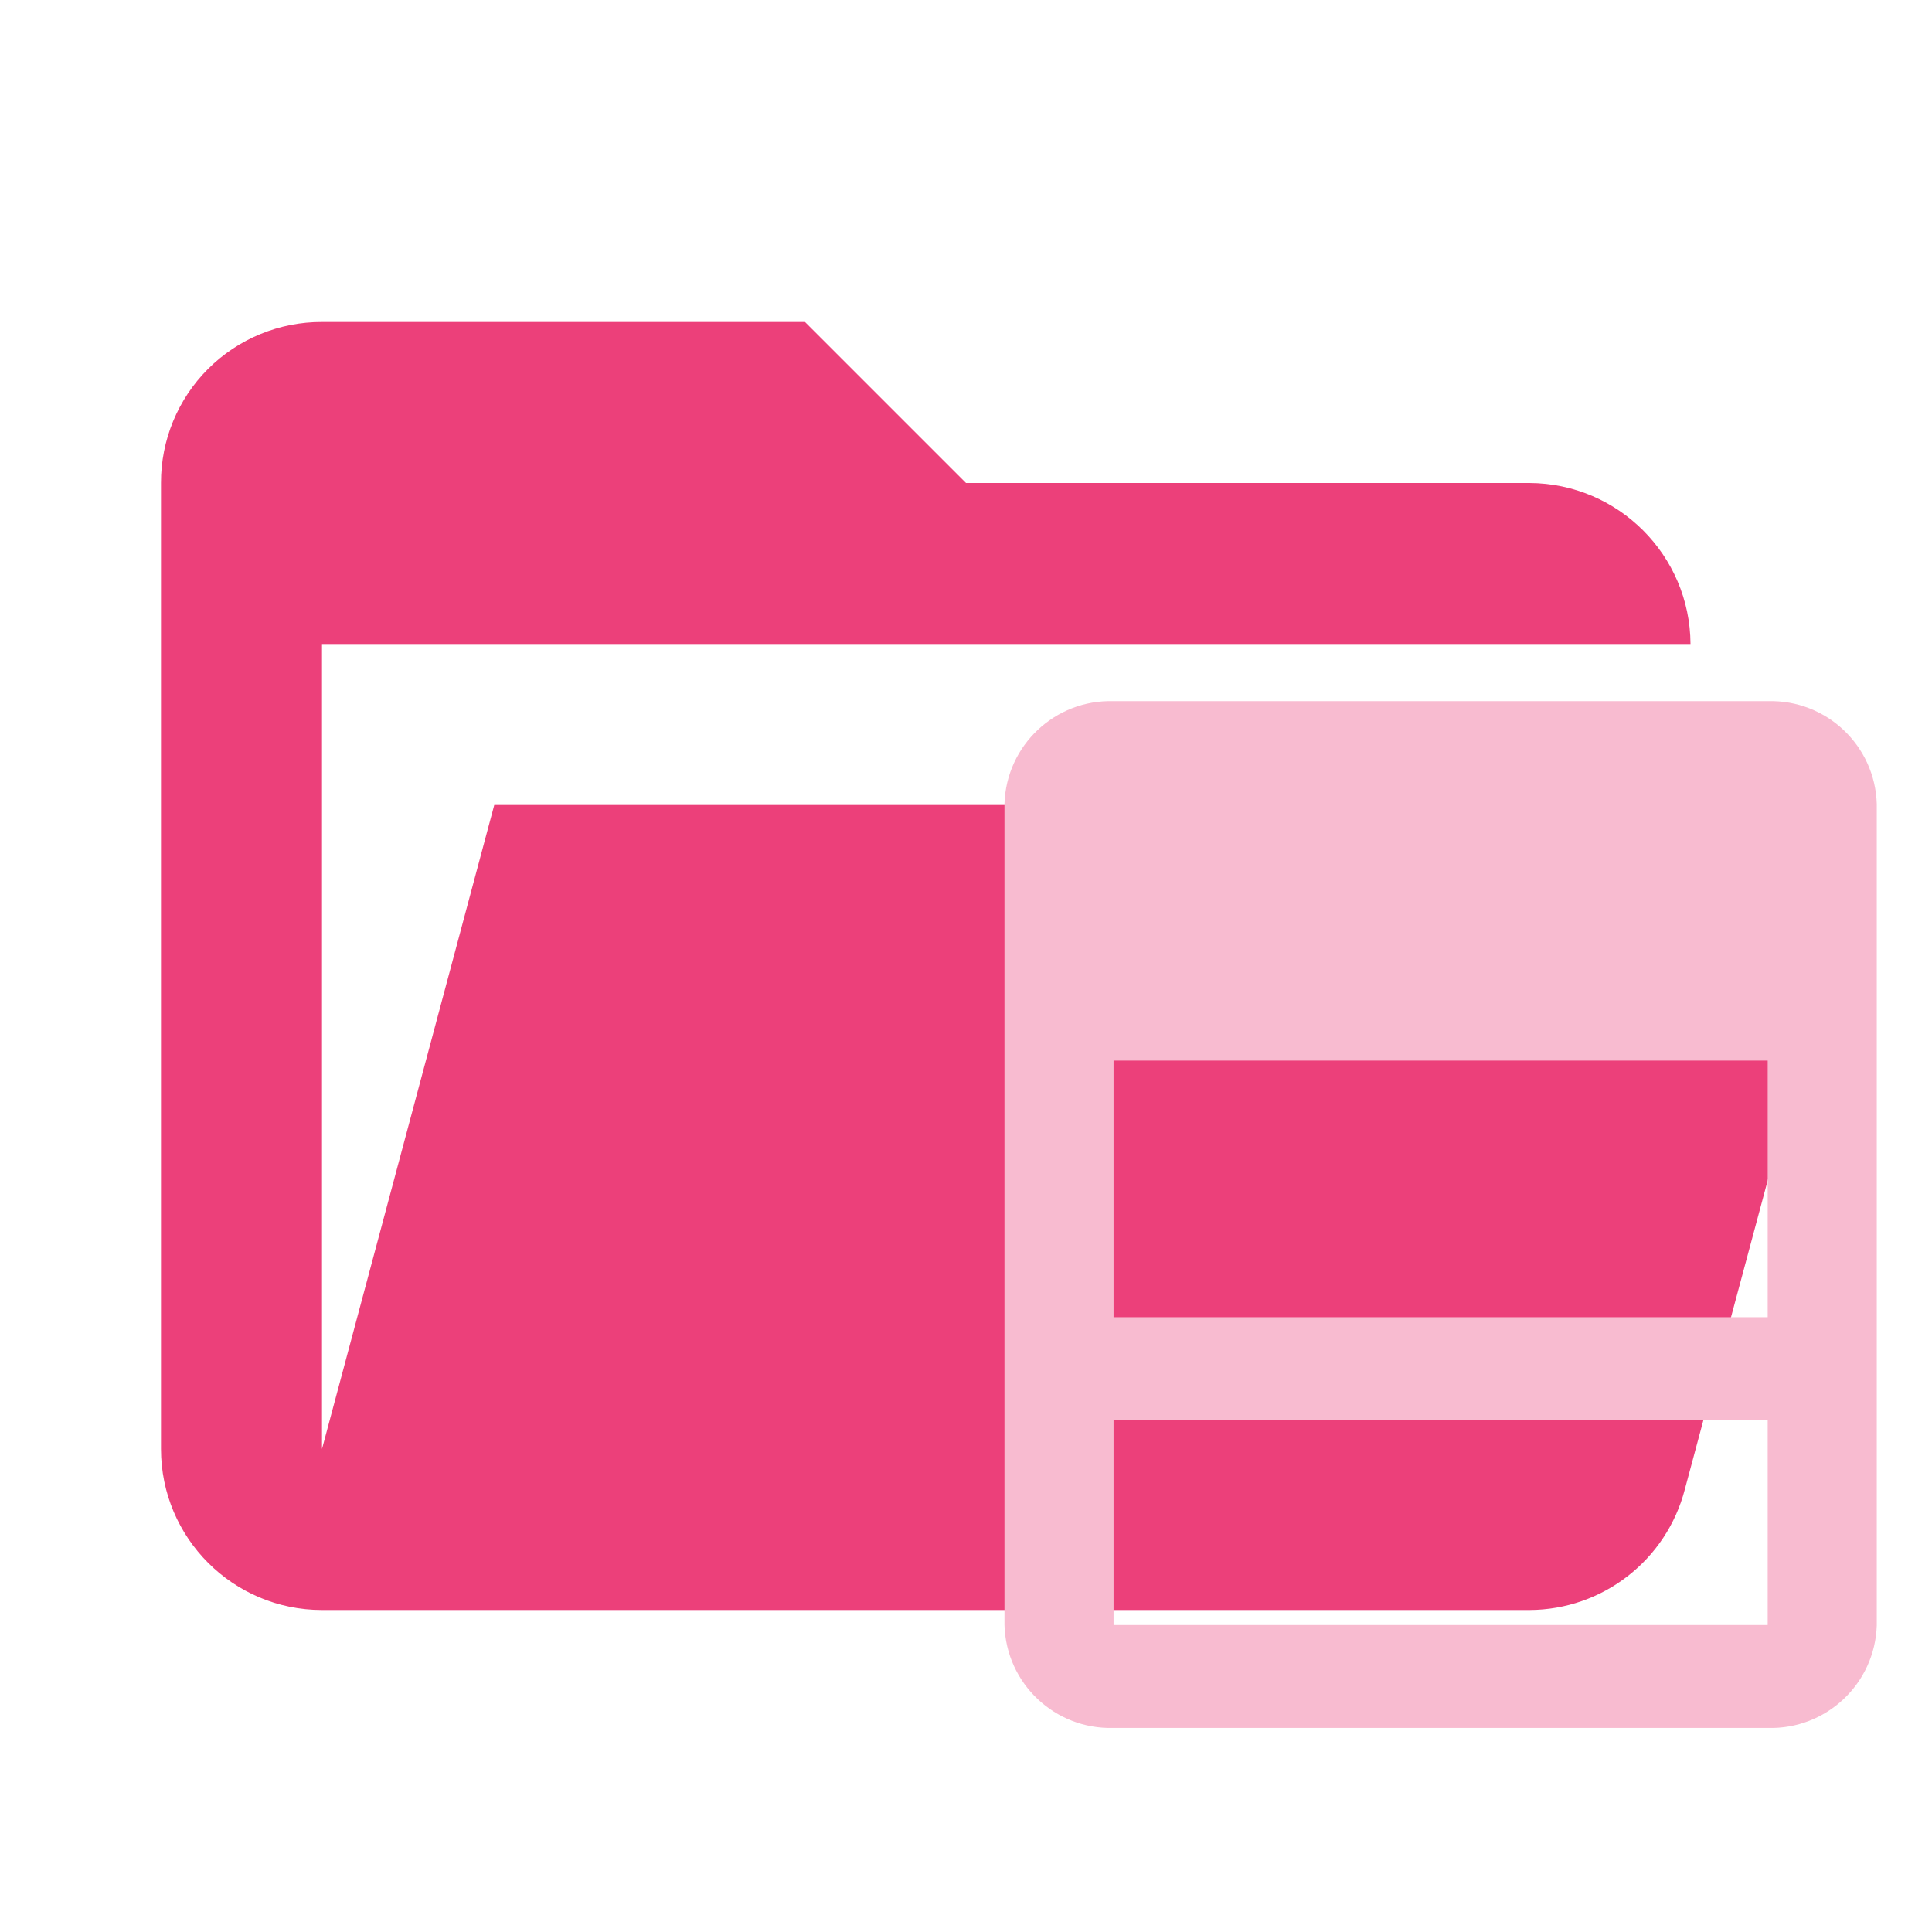
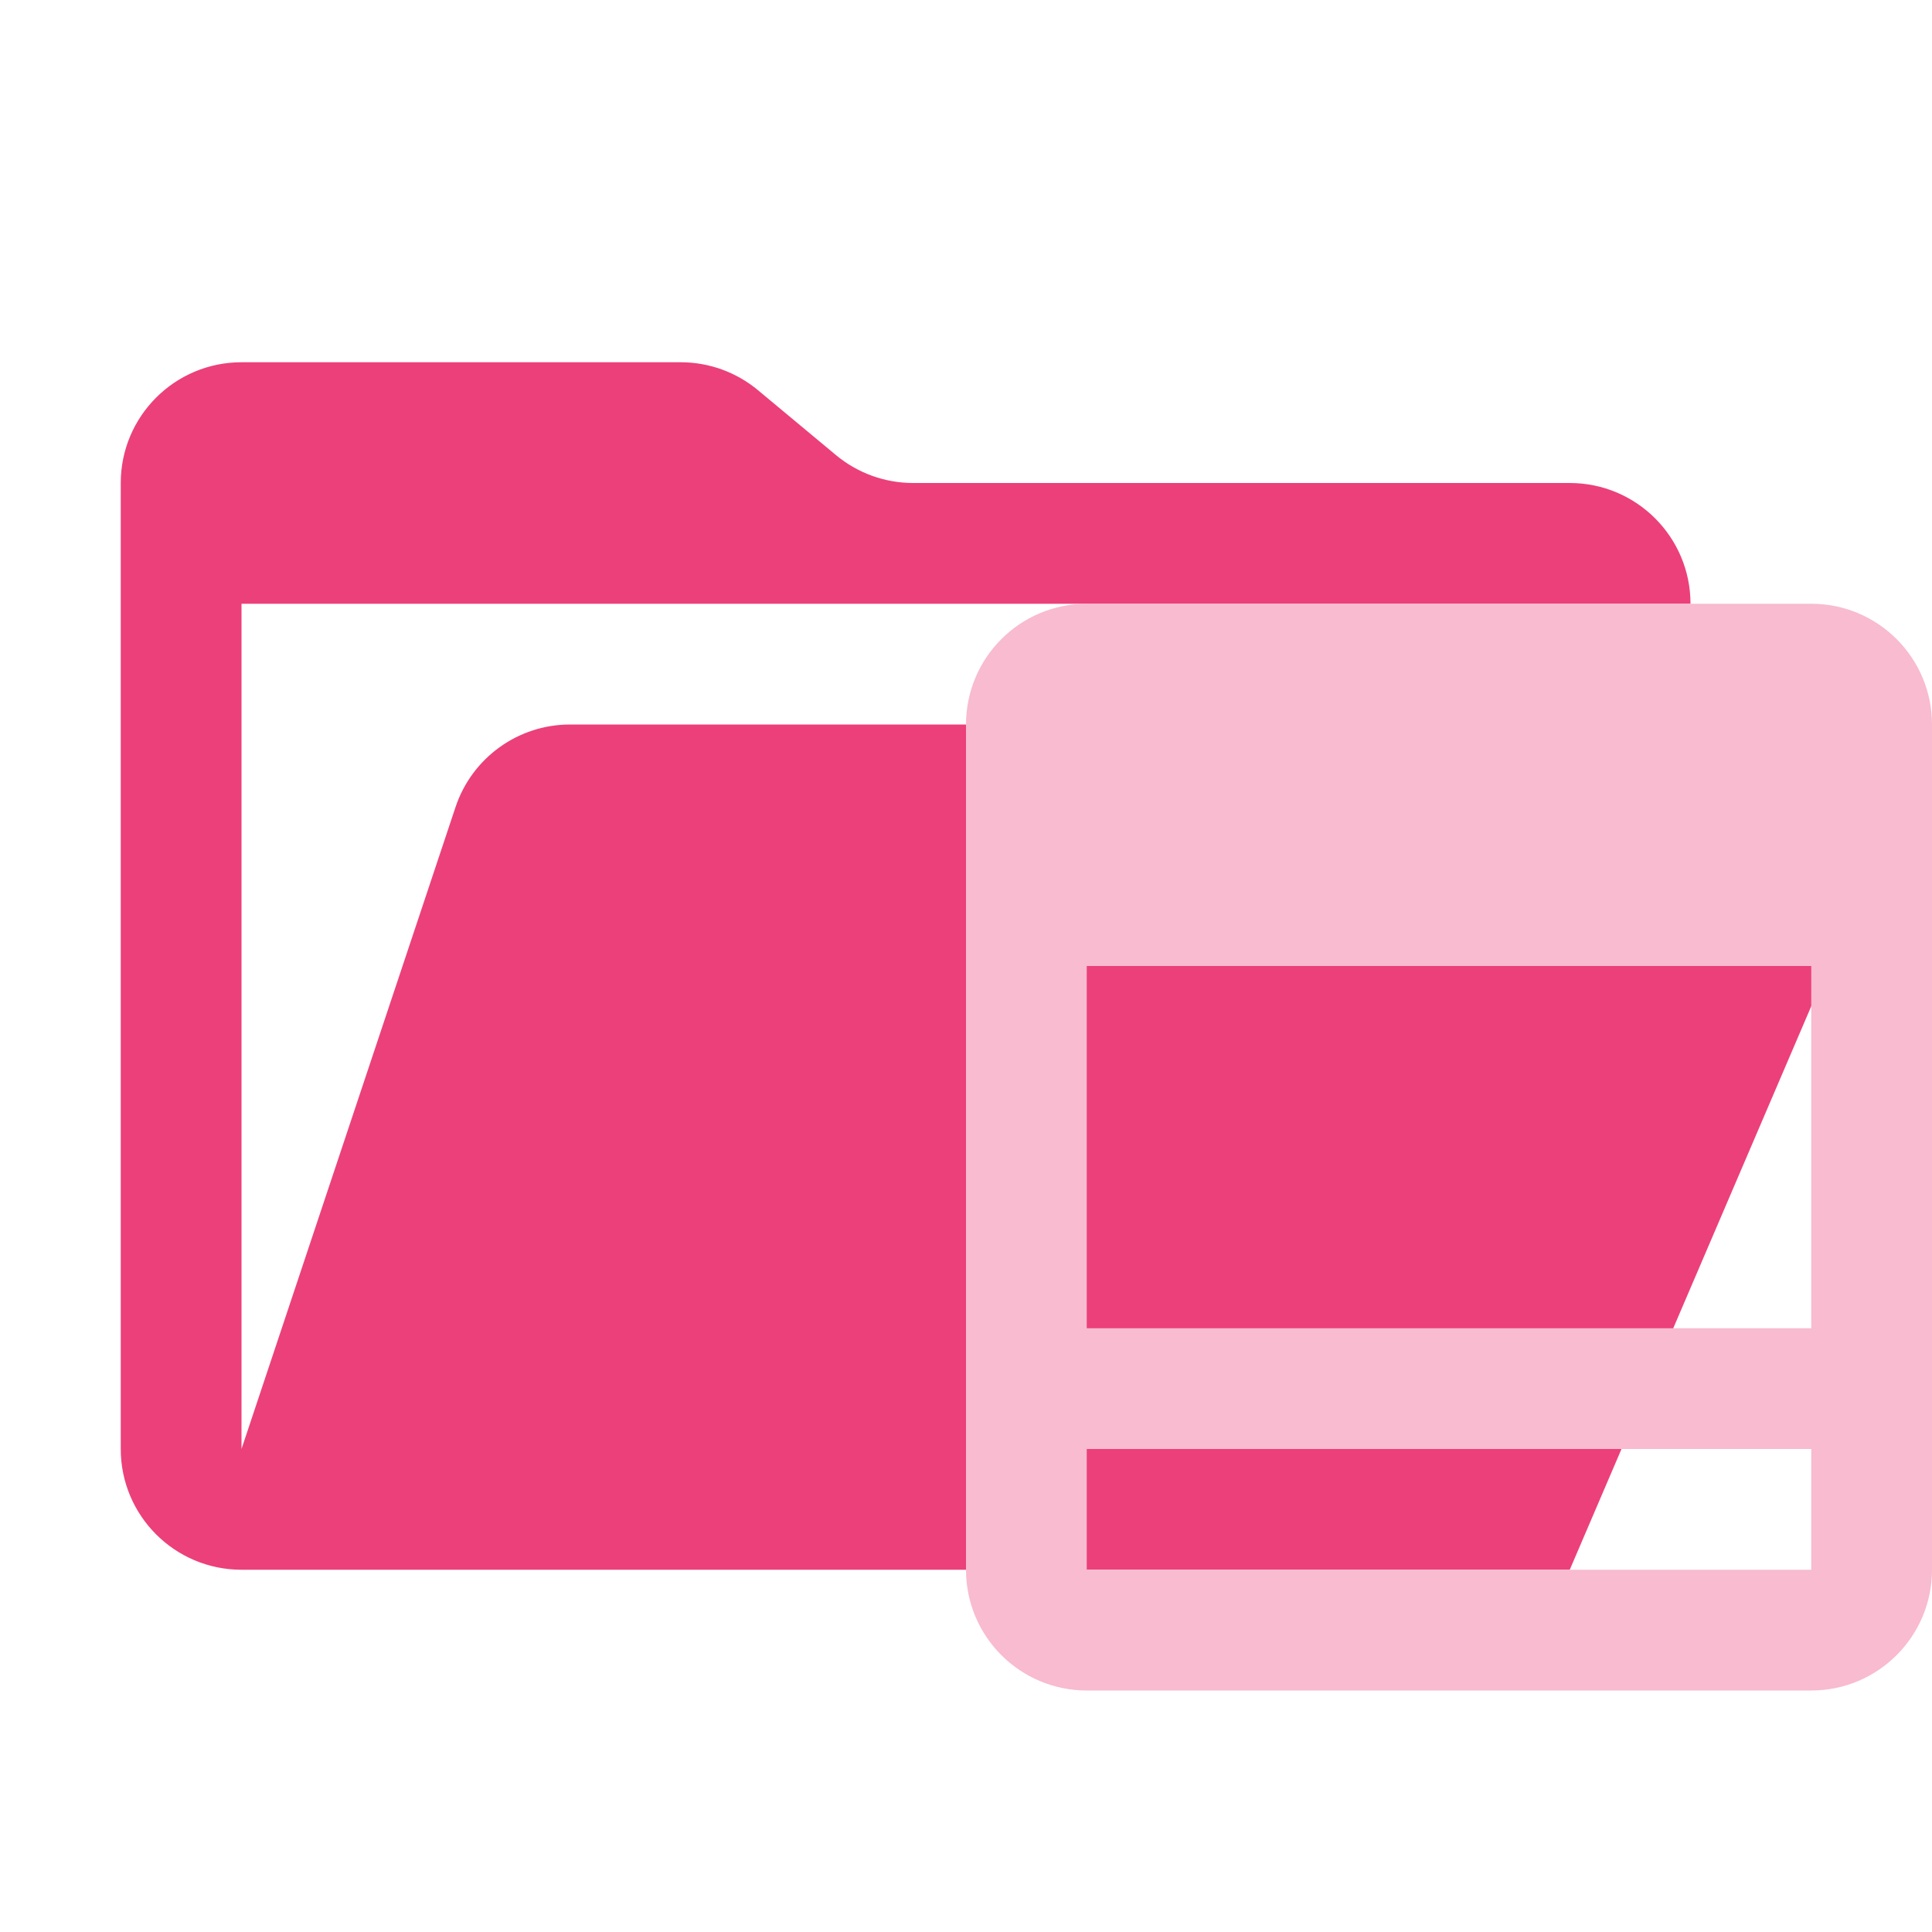
- <svg xmlns="http://www.w3.org/2000/svg" viewBox="0 0 24 24">
-   <defs>
-     <style>
-       .a {
-         fill: #ec407a;
-       }
- 
-       .b {
-         fill: #f8bbd0;
-         fill-rule: evenodd;
-       }
-     </style>
-   </defs>
-   <path class="a" d="M19,20H4a2,2,0,0,1-2-2V6A1.993,1.993,0,0,1,4,4h6l2,2h7a2.01,2.01,0,0,1,2,2H4V18l2.14-8H23.21l-2.28,8.5A2.002,2.002,0,0,1,19,20Z" />
-   <path class="b" d="M13.833,8.71a1.316,1.316,0,0,0-1.355,1.274V20.187a1.316,1.316,0,0,0,1.351,1.278h8.13a1.316,1.316,0,0,0,1.355-1.274V9.987A1.316,1.316,0,0,0,21.963,8.71Zm0,4.465h8.126v3.188h-8.126Zm0,4.462h8.126v2.55h-8.126Z" />
+ <svg xmlns="http://www.w3.org/2000/svg" viewBox="0 0 32 32">
+   <path d="M28.967,12H9.442a2,2,0,0,0-1.897,1.368L4,24V10H28a2,2,0,0,0-2-2H15.124a2,2,0,0,1-1.28-.464L12.556,6.464A2,2,0,0,0,11.276,6H4A2,2,0,0,0,2,8V24a2,2,0,0,0,2,2H26l4.805-11.212A2,2,0,0,0,28.967,12Z" style="fill: #ec407a" />
+   <path d="M16,12V26a2,2,0,0,0,2,2H30a2,2,0,0,0,2-2V12a2,2,0,0,0-2-2H18A2,2,0,0,0,16,12ZM30,26H18V24H30Zm0-4H18V16H30Z" style="fill: #f8bbd0;fill-rule: evenodd" />
</svg>
